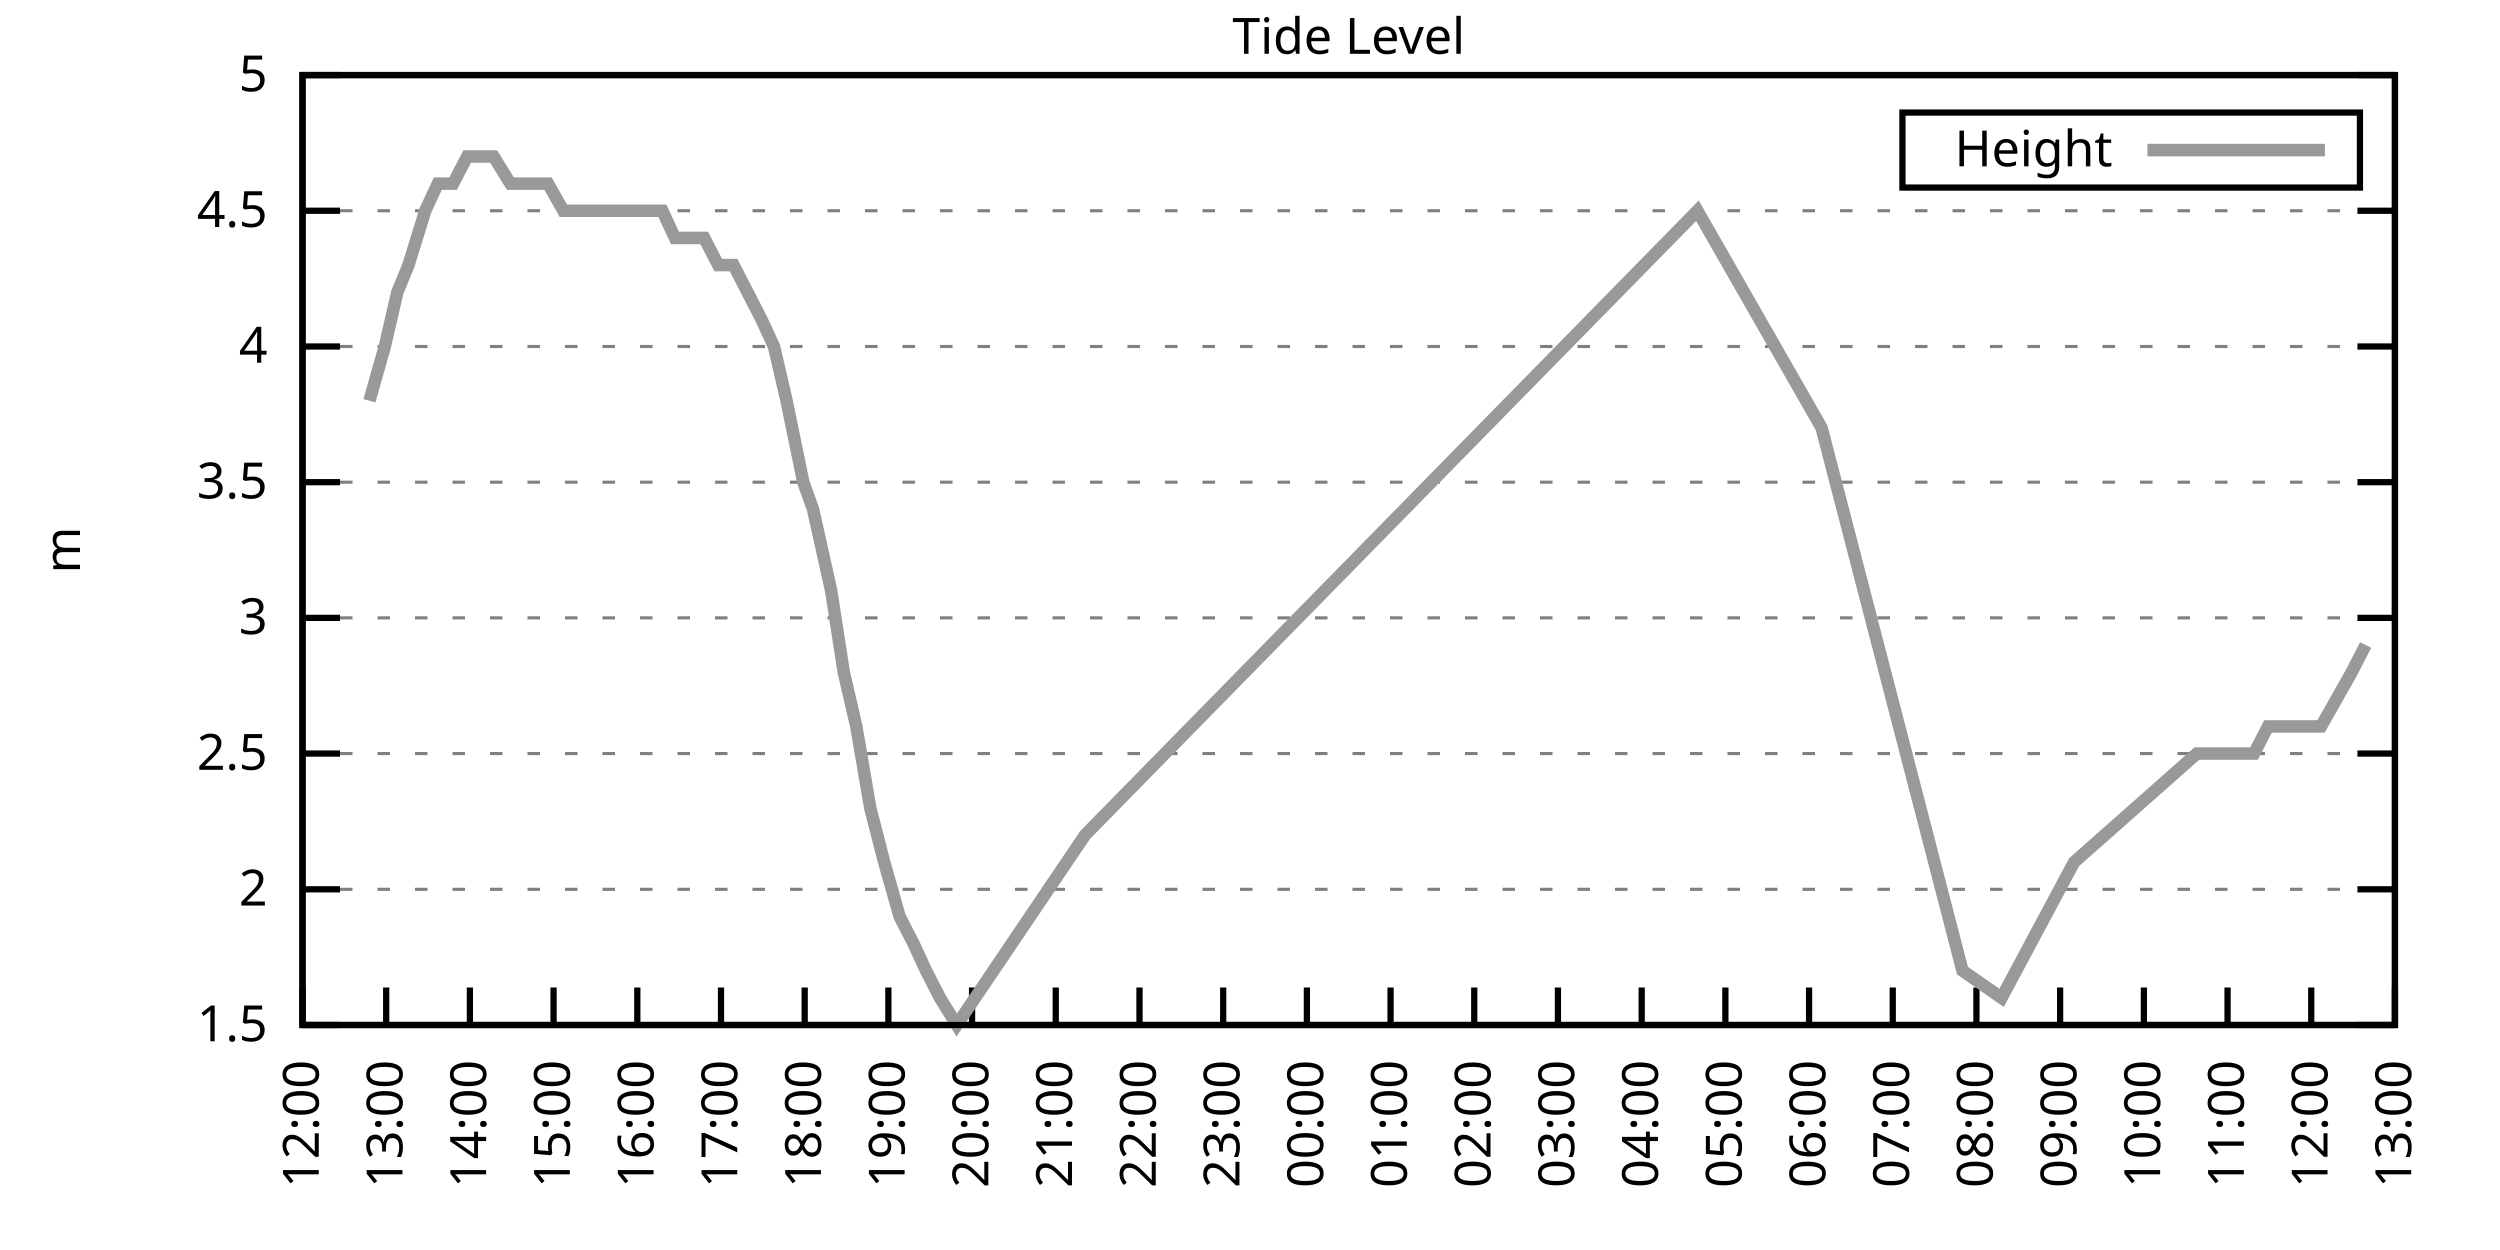
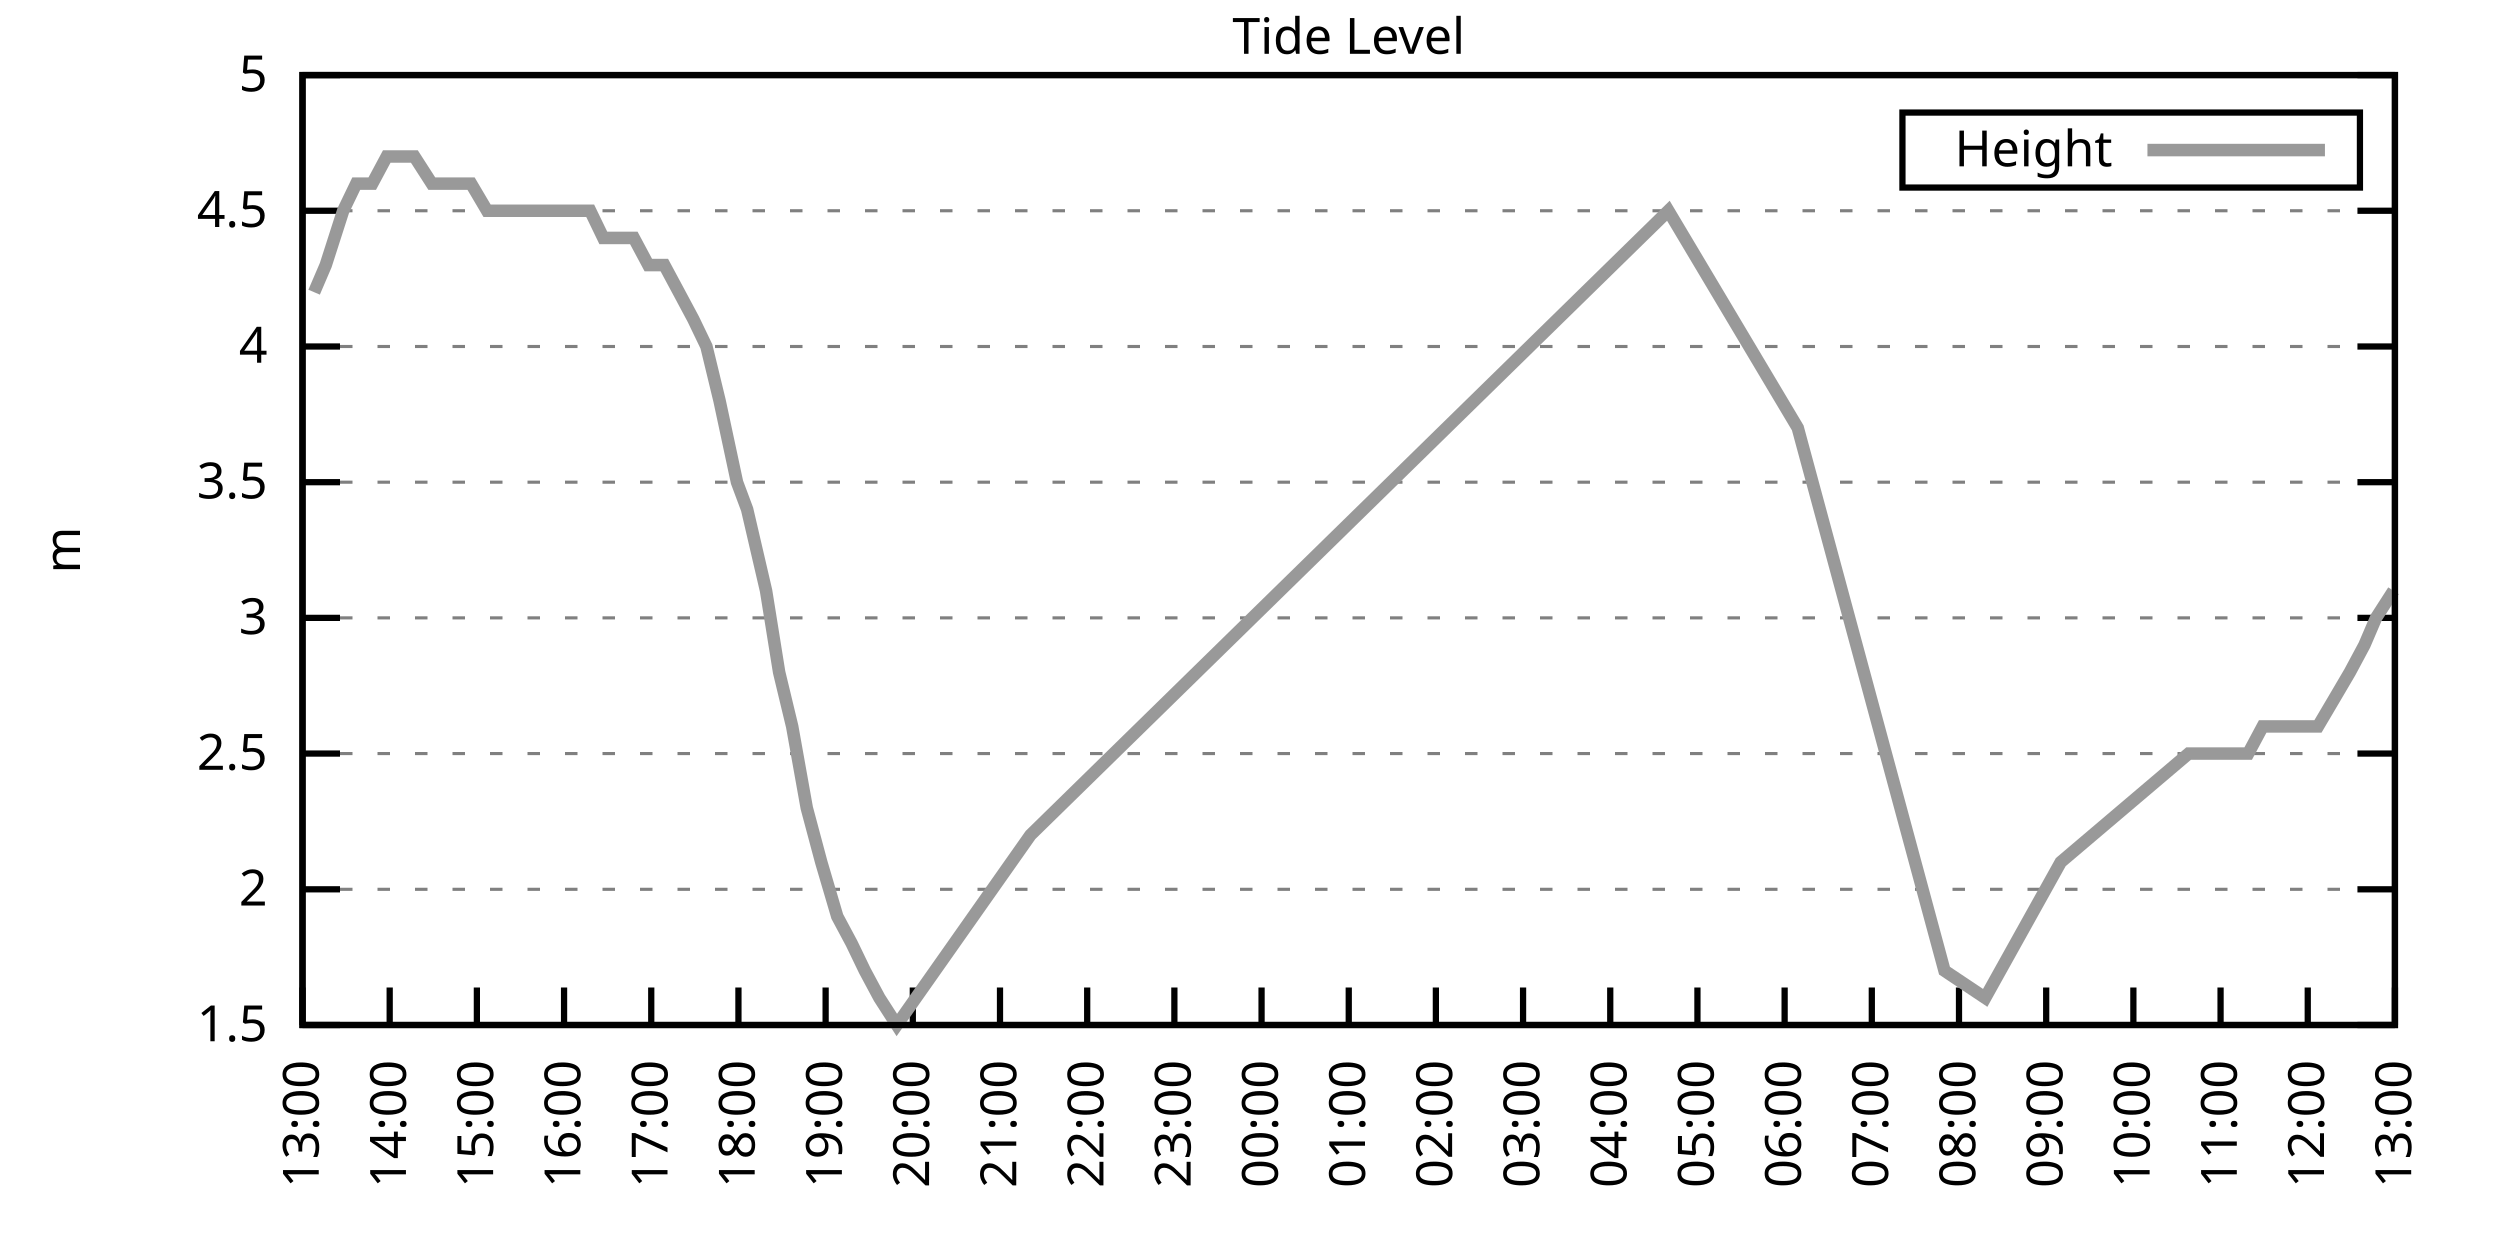
<svg xmlns="http://www.w3.org/2000/svg" xmlns:xlink="http://www.w3.org/1999/xlink" width="400" height="200" viewBox="0 0 400 200">
  <g id="gnuplot_canvas">
    <rect x="0" y="0" width="400" height="200" fill="none" />
    <defs>
      <circle id="gpDot" r="0.5" stroke-width="0.5" stroke="currentColor" />
      <path id="gpPt0" stroke-width="0.333" stroke="currentColor" d="M-1,0 h2 M0,-1 v2" />
      <path id="gpPt1" stroke-width="0.333" stroke="currentColor" d="M-1,-1 L1,1 M1,-1 L-1,1" />
      <path id="gpPt2" stroke-width="0.333" stroke="currentColor" d="M-1,0 L1,0 M0,-1 L0,1 M-1,-1 L1,1 M-1,1 L1,-1" />
      <rect id="gpPt3" stroke-width="0.333" stroke="currentColor" x="-1" y="-1" width="2" height="2" />
      <rect id="gpPt4" stroke-width="0.333" stroke="currentColor" fill="currentColor" x="-1" y="-1" width="2" height="2" />
      <circle id="gpPt5" stroke-width="0.333" stroke="currentColor" cx="0" cy="0" r="1" />
      <use xlink:href="#gpPt5" id="gpPt6" fill="currentColor" stroke="none" />
      <path id="gpPt7" stroke-width="0.333" stroke="currentColor" d="M0,-1.33 L-1.33,0.67 L1.33,0.67 z" />
      <use xlink:href="#gpPt7" id="gpPt8" fill="currentColor" stroke="none" />
      <use xlink:href="#gpPt7" id="gpPt9" stroke="currentColor" transform="rotate(180)" />
      <use xlink:href="#gpPt9" id="gpPt10" fill="currentColor" stroke="none" />
      <use xlink:href="#gpPt3" id="gpPt11" stroke="currentColor" transform="rotate(45)" />
      <use xlink:href="#gpPt11" id="gpPt12" fill="currentColor" stroke="none" />
      <path id="gpPt13" stroke-width="0.333" stroke="currentColor" d="M0,1.330 L1.265,0.411 L0.782,-1.067 L-0.782,-1.076 L-1.265,0.411 z" />
      <use xlink:href="#gpPt13" id="gpPt14" fill="currentColor" stroke="none" />
      <filter id="textbox" filterUnits="objectBoundingBox" x="0" y="0" height="1" width="1">
        <feFlood flood-color="white" flood-opacity="1" result="bgnd" />
        <feComposite in="SourceGraphic" in2="bgnd" operator="atop" />
      </filter>
      <filter id="greybox" filterUnits="objectBoundingBox" x="0" y="0" height="1" width="1">
        <feFlood flood-color="lightgrey" flood-opacity="1" result="grey" />
        <feComposite in="SourceGraphic" in2="grey" operator="atop" />
      </filter>
    </defs>
    <g fill="none" color="white" stroke="currentColor" stroke-width="1.00" stroke-linecap="butt" stroke-linejoin="miter">
</g>
    <g fill="none" color="black" stroke="currentColor" stroke-width="1.00" stroke-linecap="butt" stroke-linejoin="miter">
      <g stroke="none" shape-rendering="crispEdges">
        <polygon fill="rgb(255, 255, 255)" points="48.40,164.00 383.18,164.00 383.18,12.02 48.40,12.02 " />
      </g>
    </g>
    <g fill="none" color="black" stroke="currentColor" stroke-width="1.00" stroke-linecap="butt" stroke-linejoin="miter">
</g>
    <g fill="none" color="black" stroke="black" stroke-width="0.50" stroke-linecap="butt" stroke-linejoin="miter">
</g>
    <g fill="none" color="gray" stroke="currentColor" stroke-width="0.50" stroke-linecap="butt" stroke-linejoin="miter">
      <path stroke="gray" stroke-dasharray="2,4" class="gridline" d="M48.40,164.00 L383.19,164.00  " />
    </g>
    <g fill="none" color="gray" stroke="gray" stroke-width="1.00" stroke-linecap="butt" stroke-linejoin="miter">
</g>
    <g fill="none" color="black" stroke="currentColor" stroke-width="1.00" stroke-linecap="butt" stroke-linejoin="miter">
      <path stroke="black" d="M48.40,164.00 L54.40,164.00 M383.19,164.00 L377.19,164.00  " />
      <g transform="translate(42.80,166.60)" stroke="none" fill="black" font-family="Sans" font-size="8.00" text-anchor="end">
        <text>
          <tspan font-family="Sans"> 1.5</tspan>
        </text>
      </g>
    </g>
    <g fill="none" color="black" stroke="currentColor" stroke-width="1.00" stroke-linecap="butt" stroke-linejoin="miter">
</g>
    <g fill="none" color="black" stroke="black" stroke-width="0.50" stroke-linecap="butt" stroke-linejoin="miter">
</g>
    <g fill="none" color="gray" stroke="currentColor" stroke-width="0.50" stroke-linecap="butt" stroke-linejoin="miter">
      <path stroke="gray" stroke-dasharray="2,4" class="gridline" d="M48.40,142.29 L383.19,142.29  " />
    </g>
    <g fill="none" color="gray" stroke="gray" stroke-width="1.00" stroke-linecap="butt" stroke-linejoin="miter">
</g>
    <g fill="none" color="black" stroke="currentColor" stroke-width="1.00" stroke-linecap="butt" stroke-linejoin="miter">
      <path stroke="black" d="M48.40,142.29 L54.40,142.29 M383.19,142.29 L377.19,142.29  " />
      <g transform="translate(42.80,144.89)" stroke="none" fill="black" font-family="Sans" font-size="8.00" text-anchor="end">
        <text>
          <tspan font-family="Sans"> 2</tspan>
        </text>
      </g>
    </g>
    <g fill="none" color="black" stroke="currentColor" stroke-width="1.00" stroke-linecap="butt" stroke-linejoin="miter">
</g>
    <g fill="none" color="black" stroke="black" stroke-width="0.50" stroke-linecap="butt" stroke-linejoin="miter">
</g>
    <g fill="none" color="gray" stroke="currentColor" stroke-width="0.50" stroke-linecap="butt" stroke-linejoin="miter">
      <path stroke="gray" stroke-dasharray="2,4" class="gridline" d="M48.40,120.57 L383.19,120.57  " />
    </g>
    <g fill="none" color="gray" stroke="gray" stroke-width="1.00" stroke-linecap="butt" stroke-linejoin="miter">
</g>
    <g fill="none" color="black" stroke="currentColor" stroke-width="1.00" stroke-linecap="butt" stroke-linejoin="miter">
      <path stroke="black" d="M48.40,120.57 L54.40,120.57 M383.19,120.57 L377.19,120.57  " />
      <g transform="translate(42.80,123.17)" stroke="none" fill="black" font-family="Sans" font-size="8.00" text-anchor="end">
        <text>
          <tspan font-family="Sans"> 2.5</tspan>
        </text>
      </g>
    </g>
    <g fill="none" color="black" stroke="currentColor" stroke-width="1.00" stroke-linecap="butt" stroke-linejoin="miter">
</g>
    <g fill="none" color="black" stroke="black" stroke-width="0.50" stroke-linecap="butt" stroke-linejoin="miter">
</g>
    <g fill="none" color="gray" stroke="currentColor" stroke-width="0.50" stroke-linecap="butt" stroke-linejoin="miter">
      <path stroke="gray" stroke-dasharray="2,4" class="gridline" d="M48.40,98.86 L383.19,98.86  " />
    </g>
    <g fill="none" color="gray" stroke="gray" stroke-width="1.00" stroke-linecap="butt" stroke-linejoin="miter">
</g>
    <g fill="none" color="black" stroke="currentColor" stroke-width="1.00" stroke-linecap="butt" stroke-linejoin="miter">
      <path stroke="black" d="M48.40,98.86 L54.40,98.86 M383.19,98.86 L377.19,98.86  " />
      <g transform="translate(42.80,101.46)" stroke="none" fill="black" font-family="Sans" font-size="8.00" text-anchor="end">
        <text>
          <tspan font-family="Sans"> 3</tspan>
        </text>
      </g>
    </g>
    <g fill="none" color="black" stroke="currentColor" stroke-width="1.00" stroke-linecap="butt" stroke-linejoin="miter">
</g>
    <g fill="none" color="black" stroke="black" stroke-width="0.50" stroke-linecap="butt" stroke-linejoin="miter">
</g>
    <g fill="none" color="gray" stroke="currentColor" stroke-width="0.50" stroke-linecap="butt" stroke-linejoin="miter">
      <path stroke="gray" stroke-dasharray="2,4" class="gridline" d="M48.40,77.15 L383.19,77.15  " />
    </g>
    <g fill="none" color="gray" stroke="gray" stroke-width="1.00" stroke-linecap="butt" stroke-linejoin="miter">
</g>
    <g fill="none" color="black" stroke="currentColor" stroke-width="1.00" stroke-linecap="butt" stroke-linejoin="miter">
      <path stroke="black" d="M48.40,77.15 L54.40,77.15 M383.19,77.15 L377.19,77.15  " />
      <g transform="translate(42.80,79.75)" stroke="none" fill="black" font-family="Sans" font-size="8.00" text-anchor="end">
        <text>
          <tspan font-family="Sans"> 3.5</tspan>
        </text>
      </g>
    </g>
    <g fill="none" color="black" stroke="currentColor" stroke-width="1.00" stroke-linecap="butt" stroke-linejoin="miter">
</g>
    <g fill="none" color="black" stroke="black" stroke-width="0.50" stroke-linecap="butt" stroke-linejoin="miter">
</g>
    <g fill="none" color="gray" stroke="currentColor" stroke-width="0.50" stroke-linecap="butt" stroke-linejoin="miter">
      <path stroke="gray" stroke-dasharray="2,4" class="gridline" d="M48.40,55.44 L383.19,55.44  " />
    </g>
    <g fill="none" color="gray" stroke="gray" stroke-width="1.00" stroke-linecap="butt" stroke-linejoin="miter">
</g>
    <g fill="none" color="black" stroke="currentColor" stroke-width="1.00" stroke-linecap="butt" stroke-linejoin="miter">
      <path stroke="black" d="M48.40,55.44 L54.40,55.44 M383.19,55.44 L377.19,55.44  " />
      <g transform="translate(42.80,58.04)" stroke="none" fill="black" font-family="Sans" font-size="8.00" text-anchor="end">
        <text>
          <tspan font-family="Sans"> 4</tspan>
        </text>
      </g>
    </g>
    <g fill="none" color="black" stroke="currentColor" stroke-width="1.00" stroke-linecap="butt" stroke-linejoin="miter">
</g>
    <g fill="none" color="black" stroke="black" stroke-width="0.50" stroke-linecap="butt" stroke-linejoin="miter">
</g>
    <g fill="none" color="gray" stroke="currentColor" stroke-width="0.50" stroke-linecap="butt" stroke-linejoin="miter">
      <path stroke="gray" stroke-dasharray="2,4" class="gridline" d="M48.40,33.72 L383.19,33.72  " />
    </g>
    <g fill="none" color="gray" stroke="gray" stroke-width="1.00" stroke-linecap="butt" stroke-linejoin="miter">
</g>
    <g fill="none" color="black" stroke="currentColor" stroke-width="1.00" stroke-linecap="butt" stroke-linejoin="miter">
      <path stroke="black" d="M48.40,33.72 L54.40,33.72 M383.19,33.72 L377.19,33.72  " />
      <g transform="translate(42.80,36.32)" stroke="none" fill="black" font-family="Sans" font-size="8.00" text-anchor="end">
        <text>
          <tspan font-family="Sans"> 4.5</tspan>
        </text>
      </g>
    </g>
    <g fill="none" color="black" stroke="currentColor" stroke-width="1.00" stroke-linecap="butt" stroke-linejoin="miter">
</g>
    <g fill="none" color="black" stroke="black" stroke-width="0.50" stroke-linecap="butt" stroke-linejoin="miter">
</g>
    <g fill="none" color="gray" stroke="currentColor" stroke-width="0.50" stroke-linecap="butt" stroke-linejoin="miter">
      <path stroke="gray" stroke-dasharray="2,4" class="gridline" d="M48.40,12.01 L383.19,12.01  " />
    </g>
    <g fill="none" color="gray" stroke="gray" stroke-width="1.00" stroke-linecap="butt" stroke-linejoin="miter">
</g>
    <g fill="none" color="black" stroke="currentColor" stroke-width="1.00" stroke-linecap="butt" stroke-linejoin="miter">
      <path stroke="black" d="M48.40,12.01 L54.40,12.01 M383.19,12.01 L377.19,12.01  " />
      <g transform="translate(42.80,14.61)" stroke="none" fill="black" font-family="Sans" font-size="8.00" text-anchor="end">
        <text>
          <tspan font-family="Sans"> 5</tspan>
        </text>
      </g>
    </g>
    <g fill="none" color="black" stroke="currentColor" stroke-width="1.00" stroke-linecap="butt" stroke-linejoin="miter">
      <path stroke="black" d="M48.40,164.00 L48.40,158.00  " />
      <g transform="translate(51.00,169.60) rotate(270.00)" stroke="none" fill="black" font-family="Sans" font-size="8.00" text-anchor="end">
        <text>
-           <tspan font-family="Sans">12:00</tspan>
-         </text>
-       </g>
-     </g>
-     <g fill="none" color="black" stroke="currentColor" stroke-width="1.00" stroke-linecap="butt" stroke-linejoin="miter">
-       <path stroke="black" d="M61.79,164.00 L61.79,158.00  " />
-       <g transform="translate(64.39,169.60) rotate(270.00)" stroke="none" fill="black" font-family="Sans" font-size="8.00" text-anchor="end">
-         <text>
          <tspan font-family="Sans">13:00</tspan>
        </text>
      </g>
    </g>
    <g fill="none" color="black" stroke="currentColor" stroke-width="1.00" stroke-linecap="butt" stroke-linejoin="miter">
-       <path stroke="black" d="M75.18,164.00 L75.18,158.00  " />
-       <g transform="translate(77.78,169.60) rotate(270.00)" stroke="none" fill="black" font-family="Sans" font-size="8.00" text-anchor="end">
+       <path stroke="black" d="M62.35,164.00 L62.35,158.00  " />
+       <g transform="translate(64.95,169.60) rotate(270.00)" stroke="none" fill="black" font-family="Sans" font-size="8.00" text-anchor="end">
        <text>
          <tspan font-family="Sans">14:00</tspan>
        </text>
      </g>
    </g>
    <g fill="none" color="black" stroke="currentColor" stroke-width="1.00" stroke-linecap="butt" stroke-linejoin="miter">
-       <path stroke="black" d="M88.57,164.00 L88.57,158.00  " />
-       <g transform="translate(91.17,169.60) rotate(270.00)" stroke="none" fill="black" font-family="Sans" font-size="8.00" text-anchor="end">
+       <path stroke="black" d="M76.30,164.00 L76.30,158.00  " />
+       <g transform="translate(78.90,169.60) rotate(270.00)" stroke="none" fill="black" font-family="Sans" font-size="8.00" text-anchor="end">
        <text>
          <tspan font-family="Sans">15:00</tspan>
        </text>
      </g>
    </g>
    <g fill="none" color="black" stroke="currentColor" stroke-width="1.00" stroke-linecap="butt" stroke-linejoin="miter">
-       <path stroke="black" d="M101.97,164.00 L101.97,158.00  " />
-       <g transform="translate(104.57,169.60) rotate(270.00)" stroke="none" fill="black" font-family="Sans" font-size="8.00" text-anchor="end">
+       <path stroke="black" d="M90.25,164.00 L90.25,158.00  " />
+       <g transform="translate(92.85,169.60) rotate(270.00)" stroke="none" fill="black" font-family="Sans" font-size="8.00" text-anchor="end">
        <text>
          <tspan font-family="Sans">16:00</tspan>
        </text>
      </g>
    </g>
    <g fill="none" color="black" stroke="currentColor" stroke-width="1.00" stroke-linecap="butt" stroke-linejoin="miter">
-       <path stroke="black" d="M115.36,164.00 L115.36,158.00  " />
-       <g transform="translate(117.96,169.60) rotate(270.00)" stroke="none" fill="black" font-family="Sans" font-size="8.00" text-anchor="end">
+       <path stroke="black" d="M104.20,164.00 L104.20,158.00  " />
+       <g transform="translate(106.80,169.60) rotate(270.00)" stroke="none" fill="black" font-family="Sans" font-size="8.00" text-anchor="end">
        <text>
          <tspan font-family="Sans">17:00</tspan>
        </text>
      </g>
    </g>
    <g fill="none" color="black" stroke="currentColor" stroke-width="1.00" stroke-linecap="butt" stroke-linejoin="miter">
-       <path stroke="black" d="M128.75,164.00 L128.75,158.00  " />
-       <g transform="translate(131.35,169.60) rotate(270.00)" stroke="none" fill="black" font-family="Sans" font-size="8.00" text-anchor="end">
+       <path stroke="black" d="M118.15,164.00 L118.15,158.00  " />
+       <g transform="translate(120.75,169.60) rotate(270.00)" stroke="none" fill="black" font-family="Sans" font-size="8.00" text-anchor="end">
        <text>
          <tspan font-family="Sans">18:00</tspan>
        </text>
      </g>
    </g>
    <g fill="none" color="black" stroke="currentColor" stroke-width="1.00" stroke-linecap="butt" stroke-linejoin="miter">
-       <path stroke="black" d="M142.14,164.00 L142.14,158.00  " />
-       <g transform="translate(144.74,169.60) rotate(270.00)" stroke="none" fill="black" font-family="Sans" font-size="8.00" text-anchor="end">
+       <path stroke="black" d="M132.10,164.00 L132.10,158.00  " />
+       <g transform="translate(134.70,169.60) rotate(270.00)" stroke="none" fill="black" font-family="Sans" font-size="8.00" text-anchor="end">
        <text>
          <tspan font-family="Sans">19:00</tspan>
        </text>
      </g>
    </g>
    <g fill="none" color="black" stroke="currentColor" stroke-width="1.00" stroke-linecap="butt" stroke-linejoin="miter">
-       <path stroke="black" d="M155.53,164.00 L155.53,158.00  " />
-       <g transform="translate(158.13,169.60) rotate(270.00)" stroke="none" fill="black" font-family="Sans" font-size="8.00" text-anchor="end">
+       <path stroke="black" d="M146.05,164.00 L146.05,158.00  " />
+       <g transform="translate(148.65,169.60) rotate(270.00)" stroke="none" fill="black" font-family="Sans" font-size="8.00" text-anchor="end">
        <text>
          <tspan font-family="Sans">20:00</tspan>
        </text>
      </g>
    </g>
    <g fill="none" color="black" stroke="currentColor" stroke-width="1.00" stroke-linecap="butt" stroke-linejoin="miter">
-       <path stroke="black" d="M168.92,164.00 L168.92,158.00  " />
-       <g transform="translate(171.52,169.60) rotate(270.00)" stroke="none" fill="black" font-family="Sans" font-size="8.00" text-anchor="end">
+       <path stroke="black" d="M160.00,164.00 L160.00,158.00  " />
+       <g transform="translate(162.60,169.60) rotate(270.00)" stroke="none" fill="black" font-family="Sans" font-size="8.00" text-anchor="end">
        <text>
          <tspan font-family="Sans">21:00</tspan>
        </text>
      </g>
    </g>
    <g fill="none" color="black" stroke="currentColor" stroke-width="1.00" stroke-linecap="butt" stroke-linejoin="miter">
-       <path stroke="black" d="M182.32,164.00 L182.32,158.00  " />
-       <g transform="translate(184.92,169.60) rotate(270.00)" stroke="none" fill="black" font-family="Sans" font-size="8.00" text-anchor="end">
+       <path stroke="black" d="M173.95,164.00 L173.95,158.00  " />
+       <g transform="translate(176.55,169.60) rotate(270.00)" stroke="none" fill="black" font-family="Sans" font-size="8.00" text-anchor="end">
        <text>
          <tspan font-family="Sans">22:00</tspan>
        </text>
      </g>
    </g>
    <g fill="none" color="black" stroke="currentColor" stroke-width="1.00" stroke-linecap="butt" stroke-linejoin="miter">
-       <path stroke="black" d="M195.71,164.00 L195.71,158.00  " />
-       <g transform="translate(198.31,169.60) rotate(270.00)" stroke="none" fill="black" font-family="Sans" font-size="8.00" text-anchor="end">
+       <path stroke="black" d="M187.90,164.00 L187.90,158.00  " />
+       <g transform="translate(190.50,169.60) rotate(270.00)" stroke="none" fill="black" font-family="Sans" font-size="8.00" text-anchor="end">
        <text>
          <tspan font-family="Sans">23:00</tspan>
        </text>
      </g>
    </g>
    <g fill="none" color="black" stroke="currentColor" stroke-width="1.00" stroke-linecap="butt" stroke-linejoin="miter">
-       <path stroke="black" d="M209.10,164.00 L209.10,158.00  " />
-       <g transform="translate(211.70,169.60) rotate(270.00)" stroke="none" fill="black" font-family="Sans" font-size="8.00" text-anchor="end">
+       <path stroke="black" d="M201.85,164.00 L201.85,158.00  " />
+       <g transform="translate(204.45,169.60) rotate(270.00)" stroke="none" fill="black" font-family="Sans" font-size="8.00" text-anchor="end">
        <text>
          <tspan font-family="Sans">00:00</tspan>
        </text>
      </g>
    </g>
    <g fill="none" color="black" stroke="currentColor" stroke-width="1.00" stroke-linecap="butt" stroke-linejoin="miter">
-       <path stroke="black" d="M222.49,164.00 L222.49,158.00  " />
-       <g transform="translate(225.09,169.60) rotate(270.00)" stroke="none" fill="black" font-family="Sans" font-size="8.00" text-anchor="end">
+       <path stroke="black" d="M215.80,164.00 L215.80,158.00  " />
+       <g transform="translate(218.40,169.60) rotate(270.00)" stroke="none" fill="black" font-family="Sans" font-size="8.00" text-anchor="end">
        <text>
          <tspan font-family="Sans">01:00</tspan>
        </text>
      </g>
    </g>
    <g fill="none" color="black" stroke="currentColor" stroke-width="1.00" stroke-linecap="butt" stroke-linejoin="miter">
-       <path stroke="black" d="M235.88,164.00 L235.88,158.00  " />
-       <g transform="translate(238.48,169.60) rotate(270.00)" stroke="none" fill="black" font-family="Sans" font-size="8.00" text-anchor="end">
+       <path stroke="black" d="M229.74,164.00 L229.74,158.00  " />
+       <g transform="translate(232.34,169.60) rotate(270.00)" stroke="none" fill="black" font-family="Sans" font-size="8.00" text-anchor="end">
        <text>
          <tspan font-family="Sans">02:00</tspan>
        </text>
      </g>
    </g>
    <g fill="none" color="black" stroke="currentColor" stroke-width="1.00" stroke-linecap="butt" stroke-linejoin="miter">
-       <path stroke="black" d="M249.27,164.00 L249.27,158.00  " />
-       <g transform="translate(251.87,169.60) rotate(270.00)" stroke="none" fill="black" font-family="Sans" font-size="8.00" text-anchor="end">
+       <path stroke="black" d="M243.69,164.00 L243.69,158.00  " />
+       <g transform="translate(246.29,169.60) rotate(270.00)" stroke="none" fill="black" font-family="Sans" font-size="8.00" text-anchor="end">
        <text>
          <tspan font-family="Sans">03:00</tspan>
        </text>
      </g>
    </g>
    <g fill="none" color="black" stroke="currentColor" stroke-width="1.00" stroke-linecap="butt" stroke-linejoin="miter">
-       <path stroke="black" d="M262.67,164.00 L262.67,158.00  " />
-       <g transform="translate(265.27,169.60) rotate(270.00)" stroke="none" fill="black" font-family="Sans" font-size="8.00" text-anchor="end">
+       <path stroke="black" d="M257.64,164.00 L257.64,158.00  " />
+       <g transform="translate(260.24,169.60) rotate(270.00)" stroke="none" fill="black" font-family="Sans" font-size="8.00" text-anchor="end">
        <text>
          <tspan font-family="Sans">04:00</tspan>
        </text>
      </g>
    </g>
    <g fill="none" color="black" stroke="currentColor" stroke-width="1.00" stroke-linecap="butt" stroke-linejoin="miter">
-       <path stroke="black" d="M276.06,164.00 L276.06,158.00  " />
-       <g transform="translate(278.66,169.60) rotate(270.00)" stroke="none" fill="black" font-family="Sans" font-size="8.00" text-anchor="end">
+       <path stroke="black" d="M271.59,164.00 L271.59,158.00  " />
+       <g transform="translate(274.19,169.60) rotate(270.00)" stroke="none" fill="black" font-family="Sans" font-size="8.00" text-anchor="end">
        <text>
          <tspan font-family="Sans">05:00</tspan>
        </text>
      </g>
    </g>
    <g fill="none" color="black" stroke="currentColor" stroke-width="1.00" stroke-linecap="butt" stroke-linejoin="miter">
-       <path stroke="black" d="M289.45,164.00 L289.45,158.00  " />
-       <g transform="translate(292.05,169.60) rotate(270.00)" stroke="none" fill="black" font-family="Sans" font-size="8.00" text-anchor="end">
+       <path stroke="black" d="M285.54,164.00 L285.54,158.00  " />
+       <g transform="translate(288.14,169.60) rotate(270.00)" stroke="none" fill="black" font-family="Sans" font-size="8.00" text-anchor="end">
        <text>
          <tspan font-family="Sans">06:00</tspan>
        </text>
      </g>
    </g>
    <g fill="none" color="black" stroke="currentColor" stroke-width="1.00" stroke-linecap="butt" stroke-linejoin="miter">
-       <path stroke="black" d="M302.84,164.00 L302.84,158.00  " />
-       <g transform="translate(305.44,169.60) rotate(270.00)" stroke="none" fill="black" font-family="Sans" font-size="8.00" text-anchor="end">
+       <path stroke="black" d="M299.49,164.00 L299.49,158.00  " />
+       <g transform="translate(302.09,169.60) rotate(270.00)" stroke="none" fill="black" font-family="Sans" font-size="8.00" text-anchor="end">
        <text>
          <tspan font-family="Sans">07:00</tspan>
        </text>
      </g>
    </g>
    <g fill="none" color="black" stroke="currentColor" stroke-width="1.00" stroke-linecap="butt" stroke-linejoin="miter">
-       <path stroke="black" d="M316.23,164.00 L316.23,158.00  " />
-       <g transform="translate(318.83,169.60) rotate(270.00)" stroke="none" fill="black" font-family="Sans" font-size="8.00" text-anchor="end">
+       <path stroke="black" d="M313.44,164.00 L313.44,158.00  " />
+       <g transform="translate(316.04,169.60) rotate(270.00)" stroke="none" fill="black" font-family="Sans" font-size="8.00" text-anchor="end">
        <text>
          <tspan font-family="Sans">08:00</tspan>
        </text>
      </g>
    </g>
    <g fill="none" color="black" stroke="currentColor" stroke-width="1.00" stroke-linecap="butt" stroke-linejoin="miter">
-       <path stroke="black" d="M329.62,164.00 L329.62,158.00  " />
-       <g transform="translate(332.22,169.60) rotate(270.00)" stroke="none" fill="black" font-family="Sans" font-size="8.00" text-anchor="end">
+       <path stroke="black" d="M327.39,164.00 L327.39,158.00  " />
+       <g transform="translate(329.99,169.60) rotate(270.00)" stroke="none" fill="black" font-family="Sans" font-size="8.00" text-anchor="end">
        <text>
          <tspan font-family="Sans">09:00</tspan>
        </text>
      </g>
    </g>
    <g fill="none" color="black" stroke="currentColor" stroke-width="1.00" stroke-linecap="butt" stroke-linejoin="miter">
-       <path stroke="black" d="M343.02,164.00 L343.02,158.00  " />
-       <g transform="translate(345.62,169.60) rotate(270.00)" stroke="none" fill="black" font-family="Sans" font-size="8.00" text-anchor="end">
+       <path stroke="black" d="M341.34,164.00 L341.34,158.00  " />
+       <g transform="translate(343.94,169.60) rotate(270.00)" stroke="none" fill="black" font-family="Sans" font-size="8.00" text-anchor="end">
        <text>
          <tspan font-family="Sans">10:00</tspan>
        </text>
      </g>
    </g>
    <g fill="none" color="black" stroke="currentColor" stroke-width="1.00" stroke-linecap="butt" stroke-linejoin="miter">
-       <path stroke="black" d="M356.41,164.00 L356.41,158.00  " />
-       <g transform="translate(359.01,169.60) rotate(270.00)" stroke="none" fill="black" font-family="Sans" font-size="8.00" text-anchor="end">
+       <path stroke="black" d="M355.29,164.00 L355.29,158.00  " />
+       <g transform="translate(357.89,169.60) rotate(270.00)" stroke="none" fill="black" font-family="Sans" font-size="8.00" text-anchor="end">
        <text>
          <tspan font-family="Sans">11:00</tspan>
        </text>
      </g>
    </g>
    <g fill="none" color="black" stroke="currentColor" stroke-width="1.00" stroke-linecap="butt" stroke-linejoin="miter">
-       <path stroke="black" d="M369.80,164.00 L369.80,158.00  " />
-       <g transform="translate(372.40,169.60) rotate(270.00)" stroke="none" fill="black" font-family="Sans" font-size="8.00" text-anchor="end">
+       <path stroke="black" d="M369.24,164.00 L369.24,158.00  " />
+       <g transform="translate(371.84,169.60) rotate(270.00)" stroke="none" fill="black" font-family="Sans" font-size="8.00" text-anchor="end">
        <text>
          <tspan font-family="Sans">12:00</tspan>
        </text>
      </g>
    </g>
    <g fill="none" color="black" stroke="currentColor" stroke-width="1.00" stroke-linecap="butt" stroke-linejoin="miter">
      <path stroke="black" d="M383.19,164.00 L383.19,158.00  " />
      <g transform="translate(385.79,169.60) rotate(270.00)" stroke="none" fill="black" font-family="Sans" font-size="8.00" text-anchor="end">
        <text>
          <tspan font-family="Sans">13:00</tspan>
        </text>
      </g>
    </g>
    <g fill="none" color="black" stroke="currentColor" stroke-width="1.00" stroke-linecap="butt" stroke-linejoin="miter">
</g>
    <g fill="none" color="black" stroke="currentColor" stroke-width="1.00" stroke-linecap="butt" stroke-linejoin="miter">
      <path stroke="black" d="M48.40,12.01 L48.40,164.00 L383.19,164.00 L383.19,12.01 L48.40,12.01 Z  " />
    </g>
    <g fill="none" color="black" stroke="currentColor" stroke-width="1.00" stroke-linecap="butt" stroke-linejoin="miter">
</g>
    <g fill="none" color="black" stroke="currentColor" stroke-width="1.00" stroke-linecap="butt" stroke-linejoin="miter">
      <path stroke="black" d="M304.39,30.01 L304.39,18.01 L377.59,18.01 L377.59,30.01 L304.39,30.01 Z  " />
    </g>
    <g id="Tide_level_plot_1">
      <g fill="none" color="white" stroke="black" stroke-width="2.00" stroke-linecap="butt" stroke-linejoin="miter">
</g>
      <g fill="none" color="black" stroke="currentColor" stroke-width="2.00" stroke-linecap="butt" stroke-linejoin="miter">
        <g transform="translate(337.99,26.61)" stroke="none" fill="black" font-family="Sans" font-size="8.00" text-anchor="end">
          <text>
            <tspan font-family="Sans">Height</tspan>
          </text>
        </g>
      </g>
      <g fill="none" color="black" stroke="currentColor" stroke-width="2.00" stroke-linecap="butt" stroke-linejoin="miter">
-         <path stroke="rgb(153, 153, 153)" d="M343.59,24.01 L371.99,24.01 M59.11,64.12 L61.57,55.44 L63.58,46.75 L65.36,42.41 L68.04,33.72 L70.05,29.38   L72.50,29.38 L74.74,25.04 L76.97,25.04 L78.98,25.04 L81.66,29.38 L83.44,29.38 L86.12,29.38 L87.68,29.38   L90.14,33.72 L92.59,33.72 L94.60,33.72 L96.83,33.72 L99.06,33.72 L101.74,33.72 L103.08,33.72 L105.98,33.72   L107.99,38.07 L110.67,38.07 L112.68,38.07 L114.91,42.41 L117.37,42.41 L119.60,46.75 L121.83,51.09 L123.84,55.44   L125.85,64.12 L128.53,77.15 L130.09,81.49 L132.99,94.52 L135.00,107.55 L137.01,116.23 L139.24,129.26 L141.47,137.94   L143.93,146.63 L146.16,150.97 L148.17,155.31 L150.40,159.66 L153.08,164.00 L173.61,133.60 L271.59,33.72 L291.46,68.46   L314.00,155.31 L320.25,159.66 L331.86,137.94 L351.50,120.57 L353.95,120.57 L356.18,120.57 L357.97,120.57 L360.65,120.57   L362.88,116.23 L364.89,116.23 L367.12,116.23 L369.35,116.23 L371.36,116.23 L373.82,111.89 L376.27,107.55 L378.50,103.20    " />
+         <path stroke="rgb(153, 153, 153)" d="M343.59,24.01 L371.99,24.01 M50.26,46.75 L52.12,42.41 L54.91,33.72 L57.00,29.38 L59.56,29.38 L61.88,25.04   L64.21,25.04 L66.30,25.04 L69.09,29.38 L70.95,29.38 L73.74,29.38 L75.37,29.38 L77.93,33.72 L80.48,33.72   L82.58,33.72 L84.90,33.72 L87.23,33.72 L90.02,33.72 L91.41,33.72 L94.43,33.72 L96.53,38.07 L99.32,38.07   L101.41,38.07 L103.73,42.41 L106.29,42.41 L108.62,46.75 L110.94,51.09 L113.03,55.44 L115.13,64.12 L117.92,77.15   L119.54,81.49 L122.57,94.52 L124.66,107.55 L126.75,116.23 L129.08,129.26 L131.40,137.94 L133.96,146.63 L136.28,150.97   L138.37,155.31 L140.70,159.66 L143.49,164.00 L164.88,133.60 L266.94,33.72 L287.64,68.46 L311.12,155.31 L317.63,159.66   L329.72,137.94 L350.18,120.57 L352.73,120.57 L355.06,120.57 L356.92,120.57 L359.71,120.57 L362.03,116.23 L364.13,116.23   L366.45,116.23 L368.78,116.23 L370.87,116.23 L373.43,111.89 L375.98,107.55 L378.31,103.20 L380.17,98.86 L382.96,94.52    " />
      </g>
    </g>
    <g fill="none" color="black" stroke="currentColor" stroke-width="2.00" stroke-linecap="butt" stroke-linejoin="miter">
</g>
    <g fill="none" color="black" stroke="black" stroke-width="1.00" stroke-linecap="butt" stroke-linejoin="miter">
</g>
    <g fill="none" color="black" stroke="currentColor" stroke-width="1.00" stroke-linecap="butt" stroke-linejoin="miter">
      <path stroke="black" d="M48.40,12.01 L48.40,164.00 L383.19,164.00 L383.19,12.01 L48.40,12.01 Z  " />
      <g transform="translate(12.80,88.01) rotate(270.00)" stroke="none" fill="black" font-family="Sans" font-size="8.00" text-anchor="middle">
        <text>
          <tspan font-family="Sans">m</tspan>
        </text>
      </g>
    </g>
    <g fill="none" color="black" stroke="currentColor" stroke-width="1.00" stroke-linecap="butt" stroke-linejoin="miter">
</g>
    <g fill="none" color="black" stroke="currentColor" stroke-width="1.00" stroke-linecap="butt" stroke-linejoin="miter">
      <g transform="translate(215.79,8.61)" stroke="none" fill="black" font-family="Sans" font-size="8.00" text-anchor="middle">
        <text>
          <tspan font-family="Sans">Tide Level</tspan>
        </text>
      </g>
    </g>
    <g fill="none" color="black" stroke="currentColor" stroke-width="1.00" stroke-linecap="butt" stroke-linejoin="miter">
</g>
  </g>
</svg>
